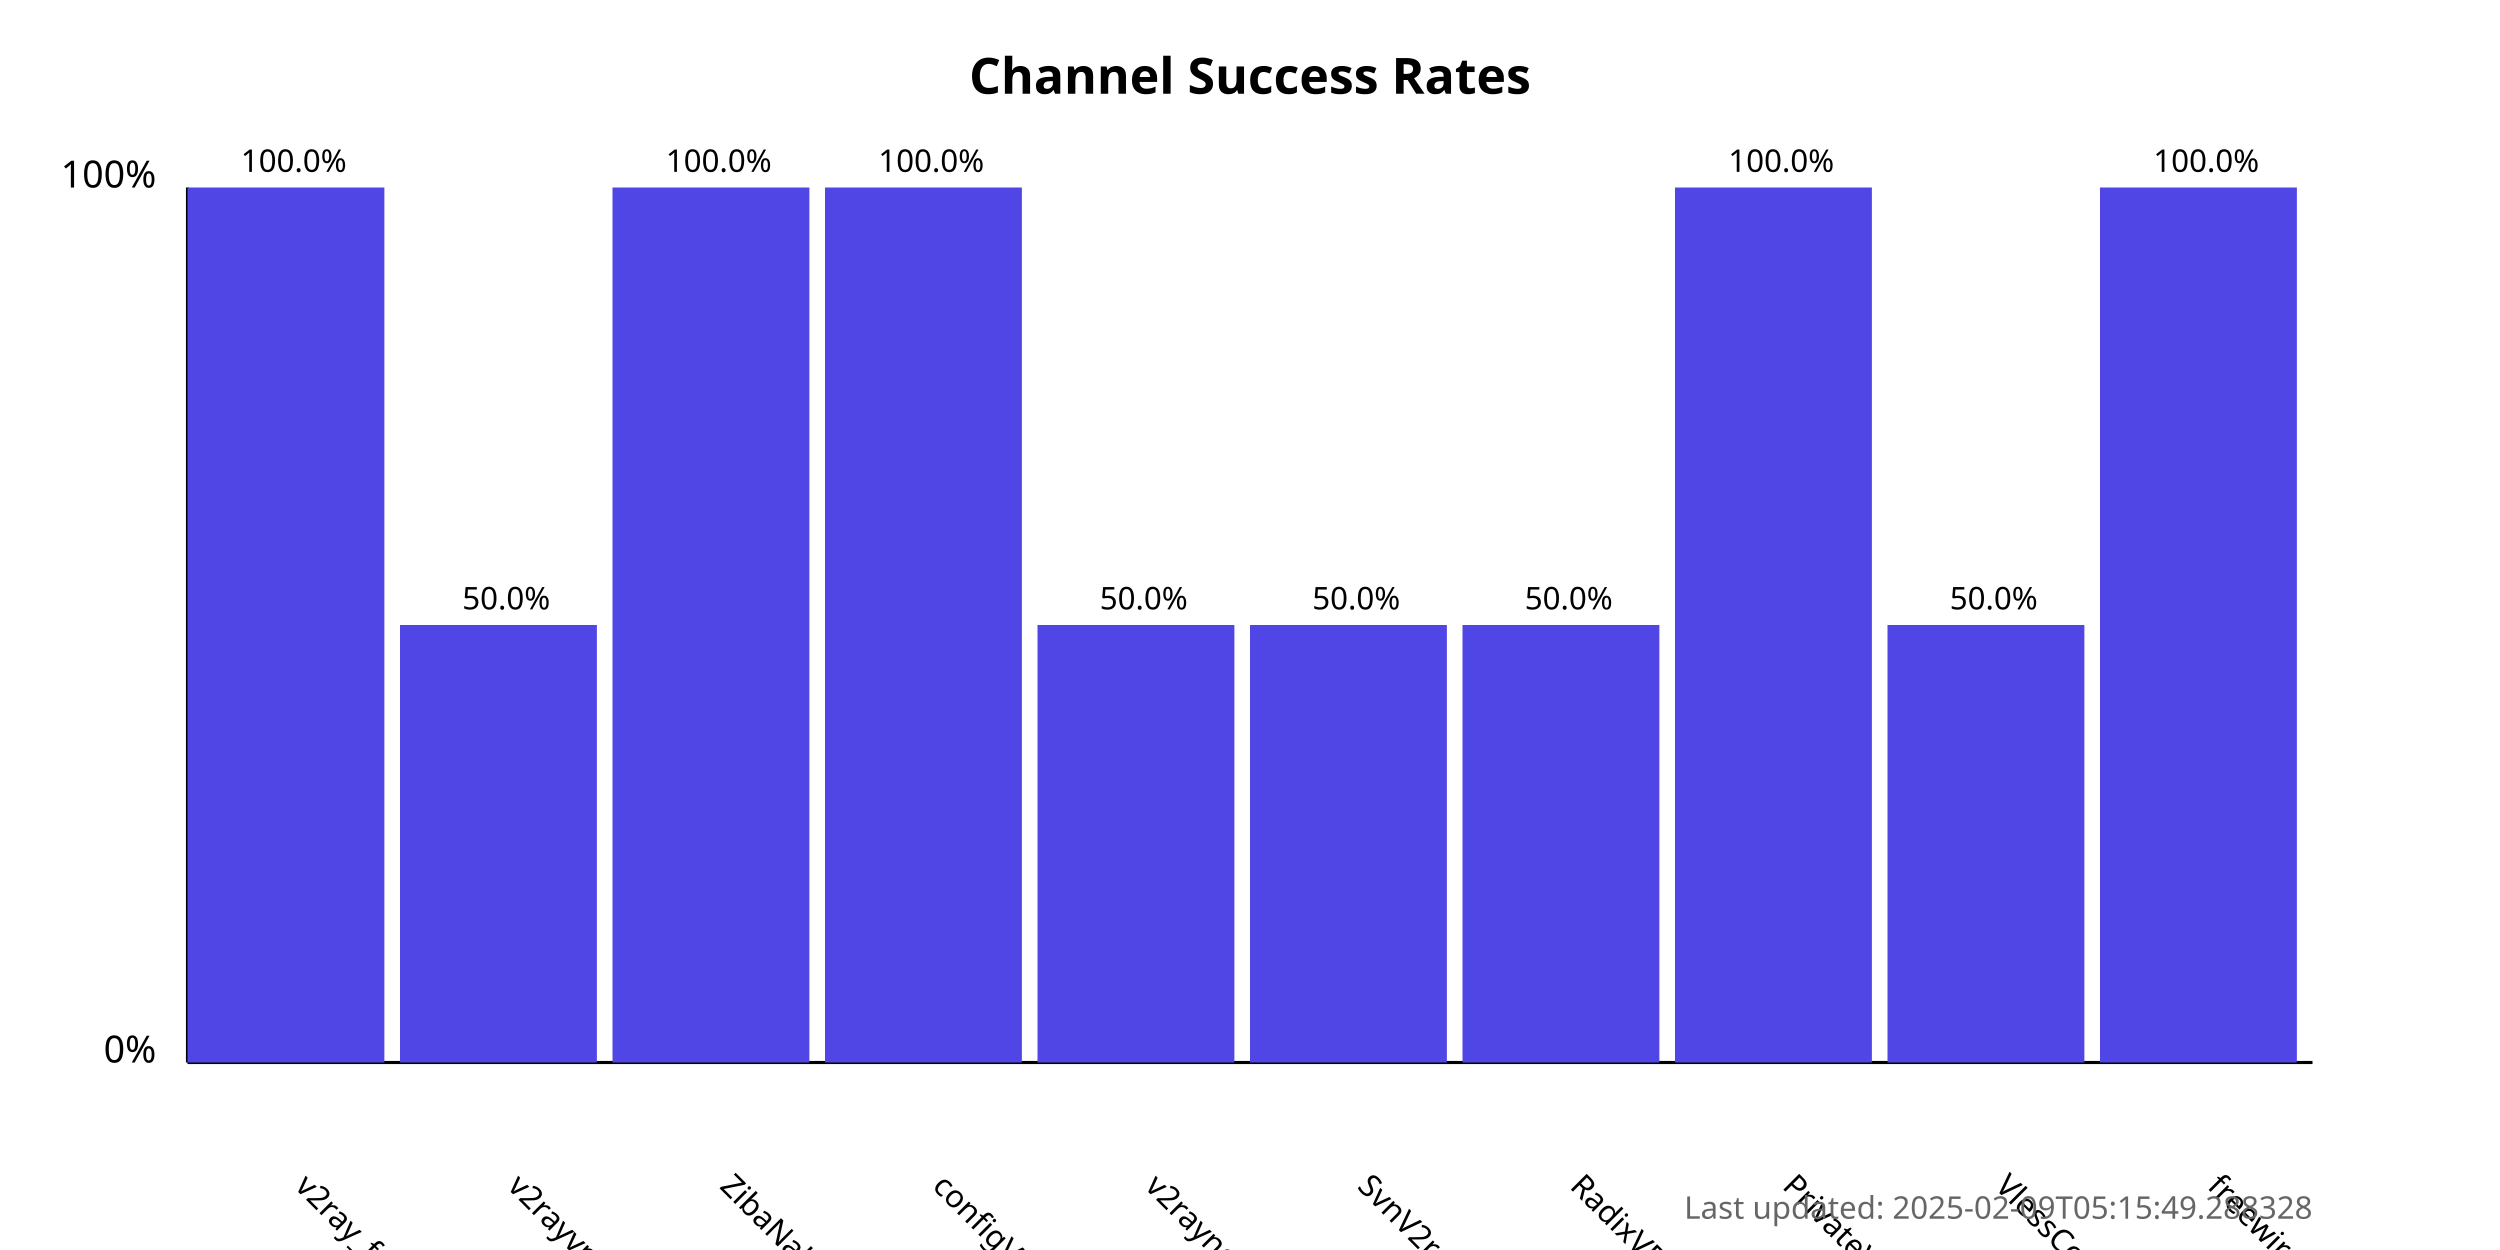
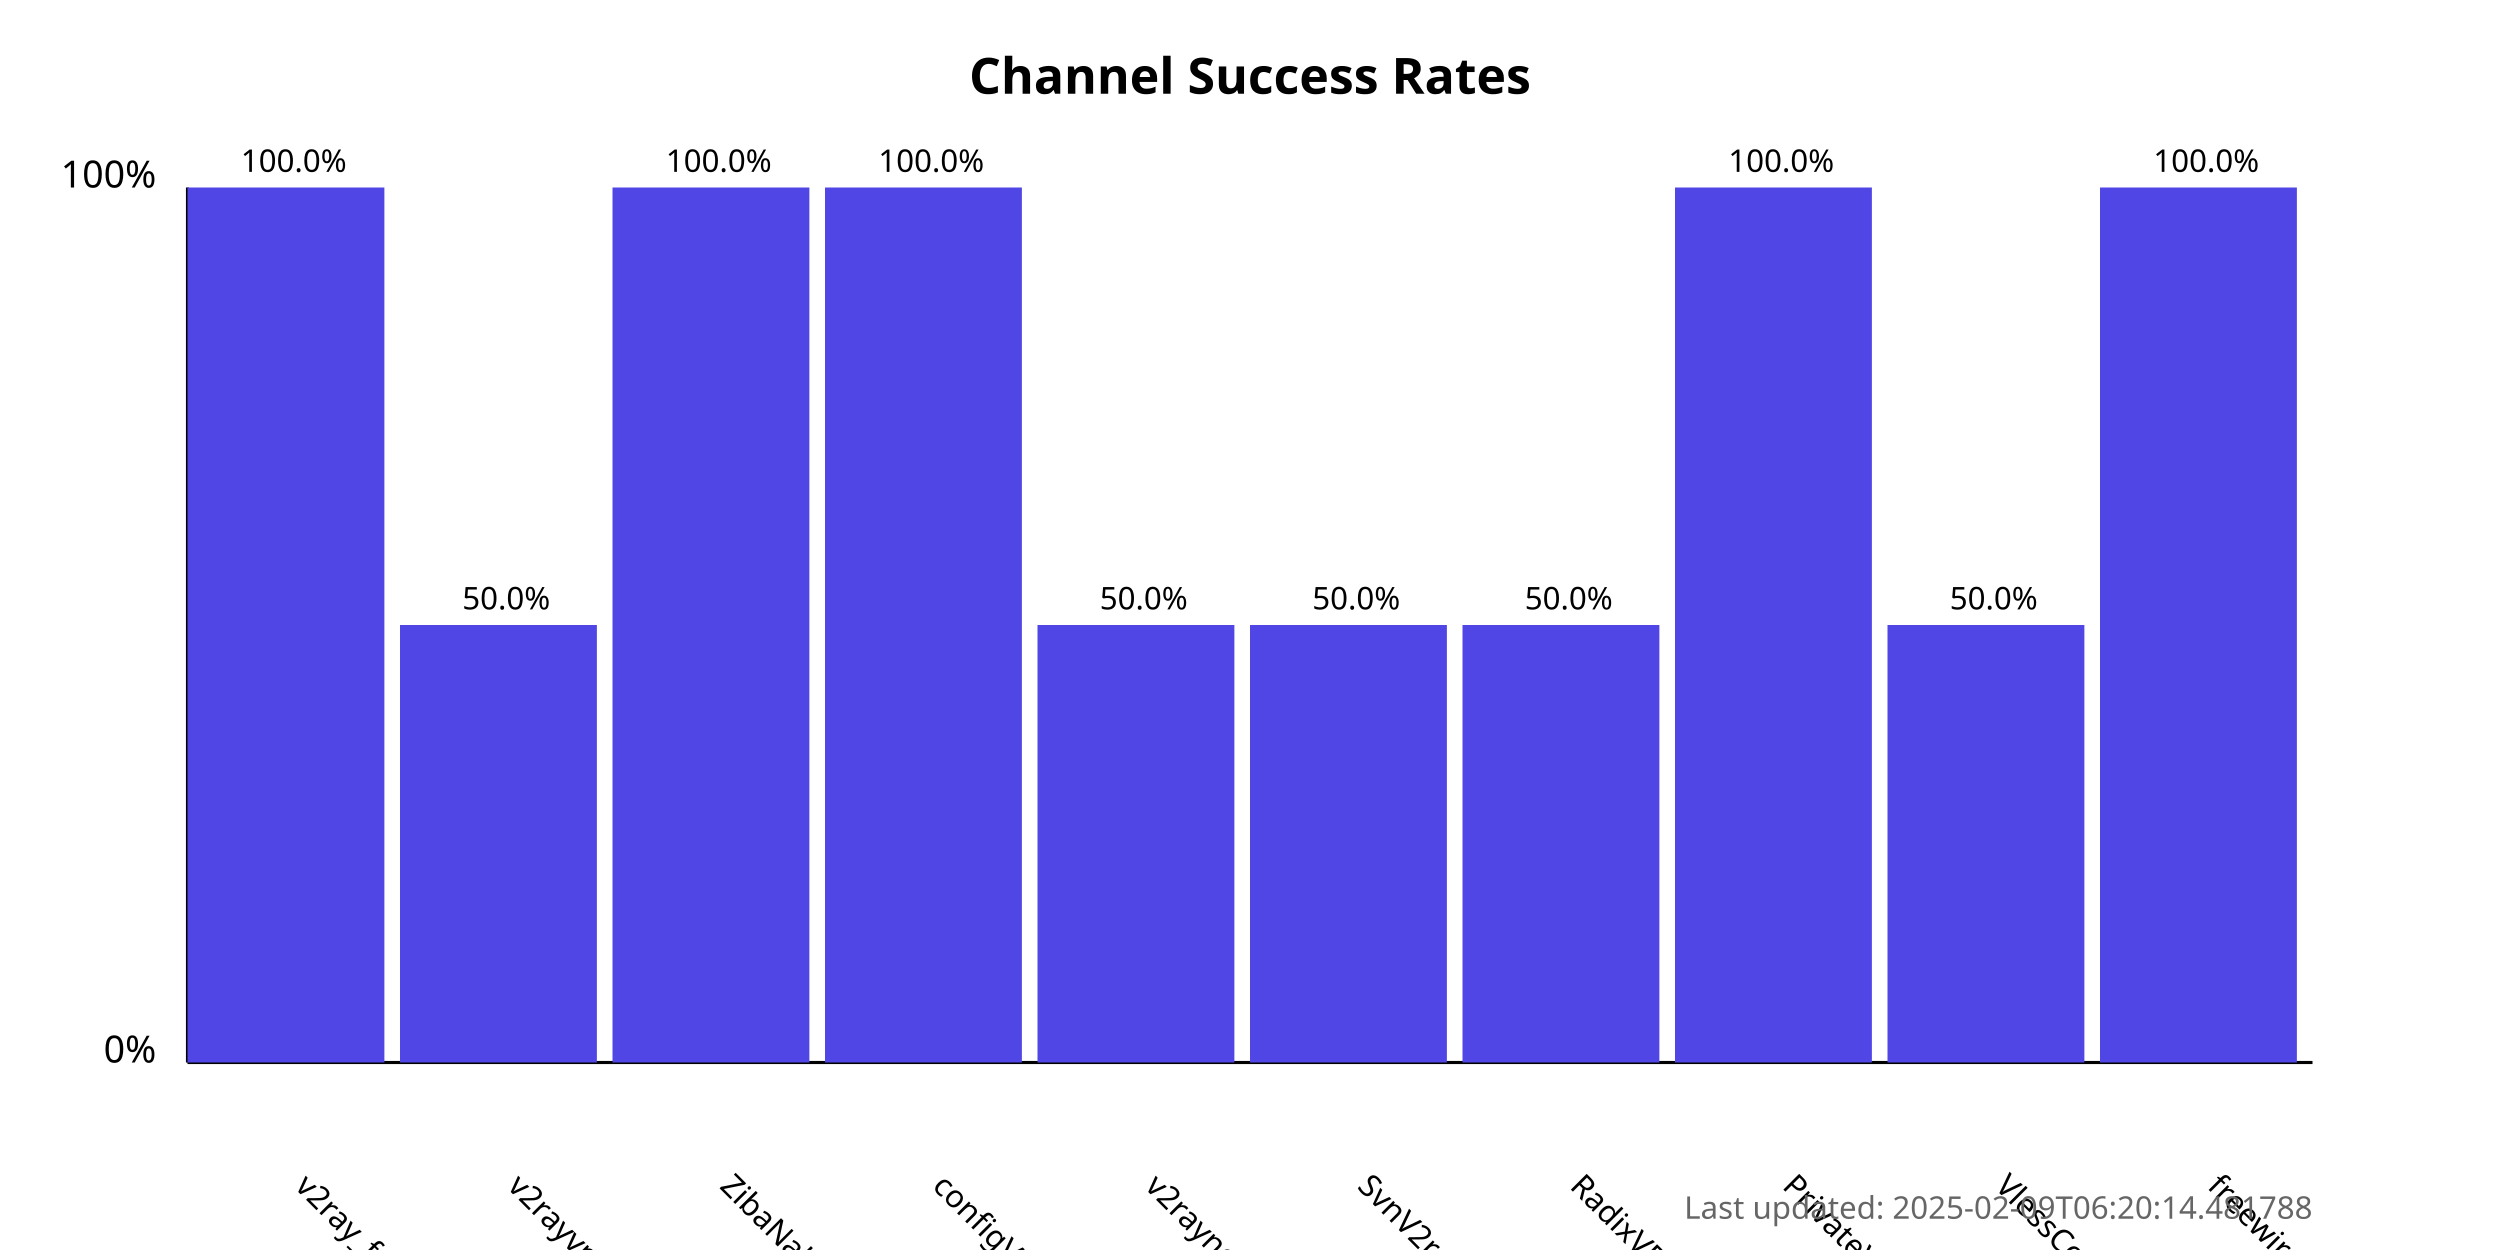
<svg xmlns="http://www.w3.org/2000/svg" width="800" height="400">
  <style>
            .chart-title { font: bold 16px sans-serif; }
            .axis-label { font: 12px sans-serif; }
            .tick-label { font: 10px sans-serif; }
            .bar { fill: #4f46e5; }
            .bar:hover { fill: #6366f1; }
            .timestamp { font: 10px sans-serif; fill: #666; }
        </style>
  <text x="400.0" y="30" text-anchor="middle" class="chart-title">
            Channel Success Rates
        </text>
  <line x1="60" y1="340" x2="60" y2="60" stroke="black" stroke-width="1" />
  <line x1="60" y1="340" x2="740" y2="340" stroke="black" stroke-width="1" />
  <text x="50" y="340" text-anchor="end" class="axis-label">0%</text>
  <text x="50" y="60" text-anchor="end" class="axis-label">100%</text>
  <g>
    <rect x="60" y="60.0" width="63.0" height="280.0" class="bar" />
    <text x="94.0" y="380" transform="rotate(45, 94.0, 380)" text-anchor="start" class="tick-label">
                v2ray_free_conf
            </text>
    <text x="94.0" y="55.0" text-anchor="middle" class="tick-label">
                100.0%
            </text>
  </g>
  <g>
    <rect x="128.0" y="200.0" width="63.0" height="140.0" class="bar" />
    <text x="162.0" y="380" transform="rotate(45, 162.0, 380)" text-anchor="start" class="tick-label">
                v2rayvpno
            </text>
    <text x="162.0" y="195.0" text-anchor="middle" class="tick-label">
                50.0%
            </text>
  </g>
  <g>
    <rect x="196.0" y="60.0" width="63.0" height="280.0" class="bar" />
    <text x="230.0" y="380" transform="rotate(45, 230.0, 380)" text-anchor="start" class="tick-label">
                ZibaNabz
            </text>
    <text x="230.0" y="55.0" text-anchor="middle" class="tick-label">
                100.0%
            </text>
  </g>
  <g>
    <rect x="264.0" y="60.0" width="63.0" height="280.0" class="bar" />
    <text x="298.0" y="380" transform="rotate(45, 298.0, 380)" text-anchor="start" class="tick-label">
                configV2rayForFree
            </text>
    <text x="298.0" y="55.0" text-anchor="middle" class="tick-label">
                100.0%
            </text>
  </g>
  <g>
    <rect x="332.0" y="200.0" width="63.0" height="140.0" class="bar" />
    <text x="366.0" y="380" transform="rotate(45, 366.0, 380)" text-anchor="start" class="tick-label">
                v2rayngvpn
            </text>
    <text x="366.0" y="195.0" text-anchor="middle" class="tick-label">
                50.0%
            </text>
  </g>
  <g>
    <rect x="400.0" y="200.0" width="63.0" height="140.0" class="bar" />
    <text x="434.0" y="380" transform="rotate(45, 434.0, 380)" text-anchor="start" class="tick-label">
                SvnV2ray
            </text>
    <text x="434.0" y="195.0" text-anchor="middle" class="tick-label">
                50.0%
            </text>
  </g>
  <g>
    <rect x="468.0" y="200.0" width="63.0" height="140.0" class="bar" />
    <text x="502.0" y="380" transform="rotate(45, 502.0, 380)" text-anchor="start" class="tick-label">
                RadixVPN
            </text>
    <text x="502.0" y="195.0" text-anchor="middle" class="tick-label">
                50.0%
            </text>
  </g>
  <g>
    <rect x="536.0" y="60.0" width="63.0" height="280.0" class="bar" />
    <text x="570.0" y="380" transform="rotate(45, 570.0, 380)" text-anchor="start" class="tick-label">
                PrivateVPNs
            </text>
    <text x="570.0" y="55.0" text-anchor="middle" class="tick-label">
                100.0%
            </text>
  </g>
  <g>
    <rect x="604.0" y="200.0" width="63.0" height="140.0" class="bar" />
    <text x="638.0" y="380" transform="rotate(45, 638.0, 380)" text-anchor="start" class="tick-label">
                VlessConfig
            </text>
    <text x="638.0" y="195.0" text-anchor="middle" class="tick-label">
                50.0%
            </text>
  </g>
  <g>
    <rect x="672.0" y="60.0" width="63.0" height="280.0" class="bar" />
    <text x="706.0" y="380" transform="rotate(45, 706.0, 380)" text-anchor="start" class="tick-label">
                freewireguard
            </text>
    <text x="706.0" y="55.0" text-anchor="middle" class="tick-label">
                100.0%
            </text>
  </g>
  <text x="740" y="390" text-anchor="end" class="timestamp">
-             Last updated: 2025-02-09T05:15:49.288328
+             Last updated: 2025-02-09T06:20:14.481788
        </text>
</svg>
